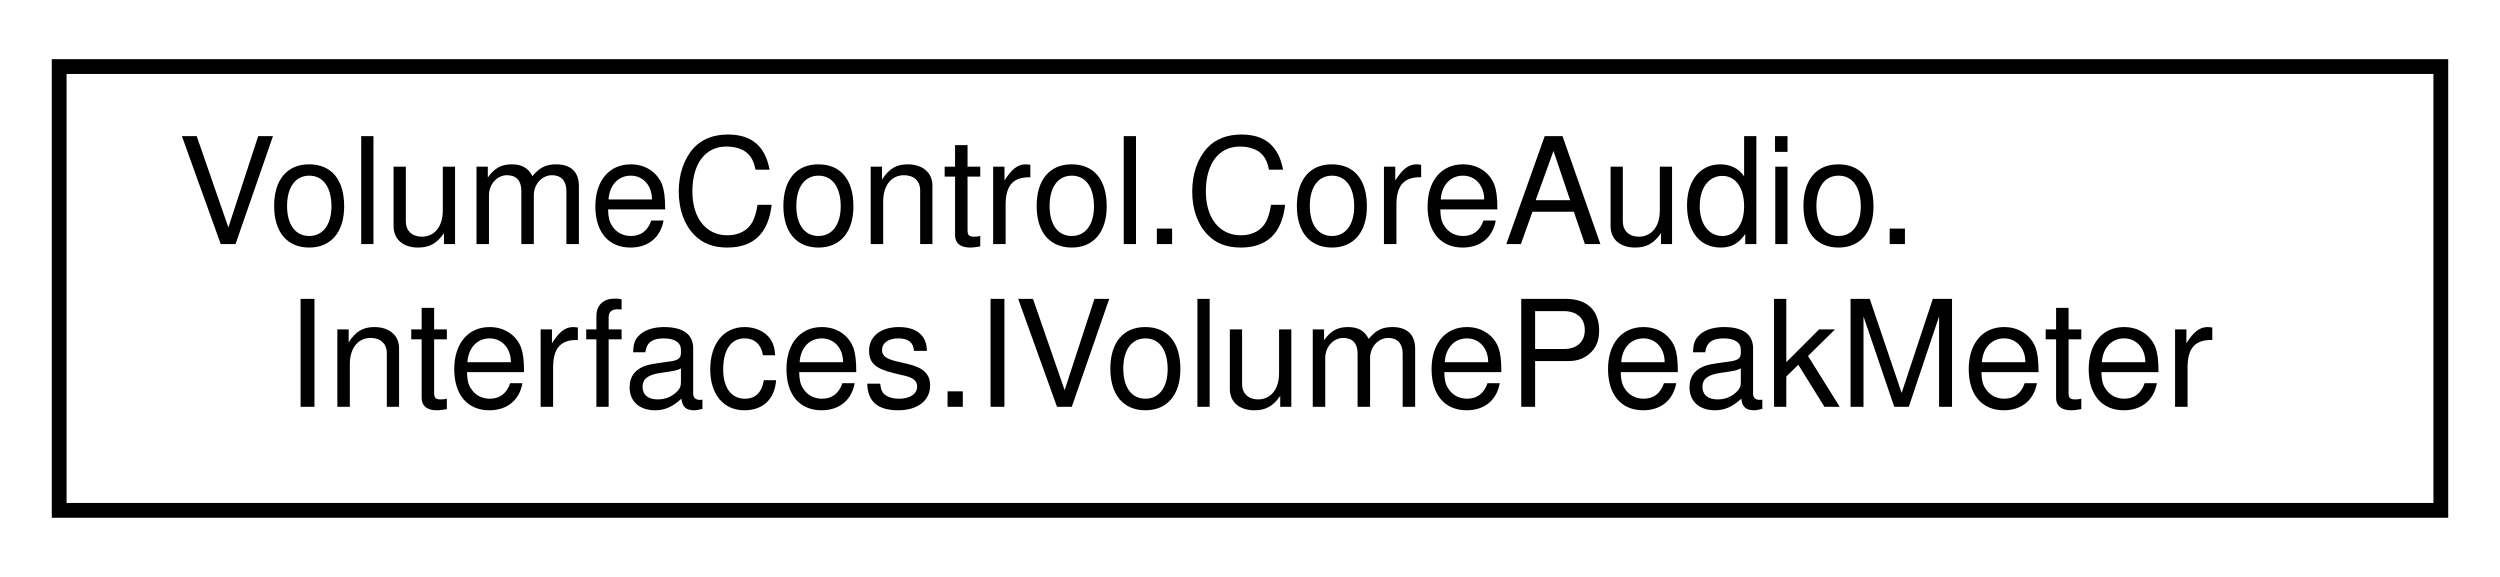
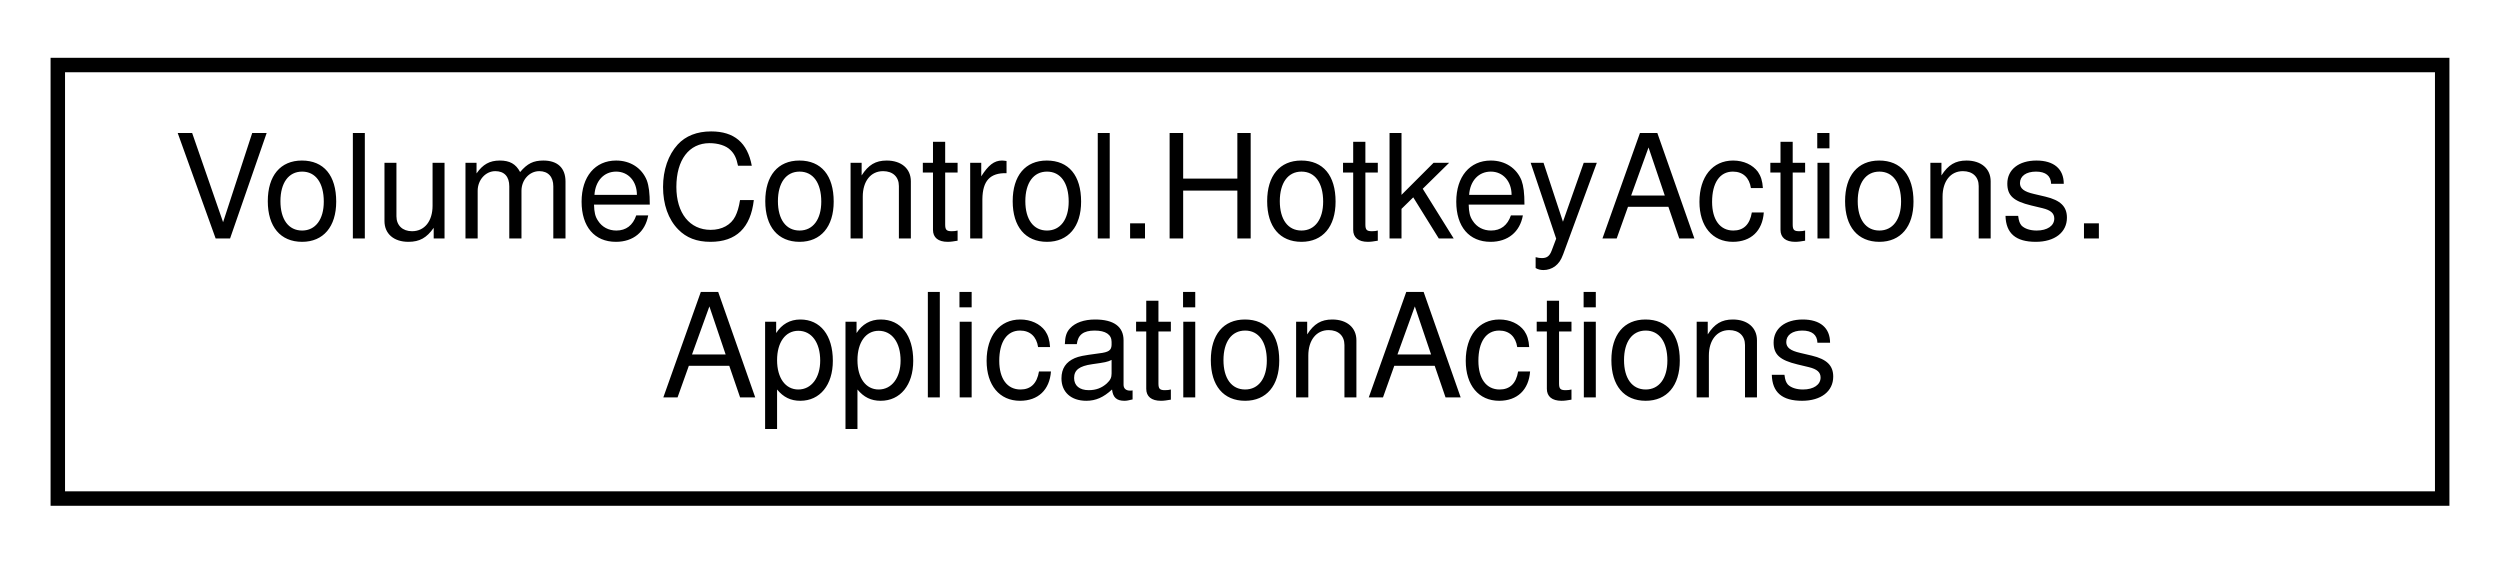
- <svg xmlns="http://www.w3.org/2000/svg" xmlns:xlink="http://www.w3.org/1999/xlink" width="169pt" height="39pt" viewBox="0.00 0.00 169.00 39.00">
+ <svg xmlns="http://www.w3.org/2000/svg" xmlns:xlink="http://www.w3.org/1999/xlink" width="173pt" height="39pt" viewBox="0.00 0.00 173.00 39.00">
  <g id="graph0" class="graph" transform="scale(1 1) rotate(0) translate(4 35)">
    <g id="node1" class="node">
      <g id="a_node1">
-         <a xlink:href="interface_volume_control_1_1_core_audio_1_1_interfaces_1_1_i_volume_peak_meter.html" target="_top" xlink:title="Represents some kind of object that has an audio peak meter.">
-           <polygon fill="none" stroke="black" points="0,-0.5 0,-30.5 161,-30.5 161,-0.5 0,-0.5" />
-           <text text-anchor="start" x="8" y="-18.5" font-family="Helvetica,sans-Serif" font-size="10.00">VolumeControl.CoreAudio.</text>
-           <text text-anchor="middle" x="80.5" y="-7.5" font-family="Helvetica,sans-Serif" font-size="10.00">Interfaces.IVolumePeakMeter</text>
+         <a xlink:href="class_volume_control_1_1_hotkey_actions_1_1_application_actions.html" target="_top" xlink:title=" ">
+           <polygon fill="none" stroke="black" points="0,-0.5 0,-30.5 165,-30.5 165,-0.5 0,-0.5" />
+           <text text-anchor="start" x="8" y="-18.5" font-family="Helvetica,sans-Serif" font-size="10.00">VolumeControl.HotkeyActions.</text>
+           <text text-anchor="middle" x="82.5" y="-7.5" font-family="Helvetica,sans-Serif" font-size="10.00">ApplicationActions</text>
        </a>
      </g>
    </g>
  </g>
</svg>
